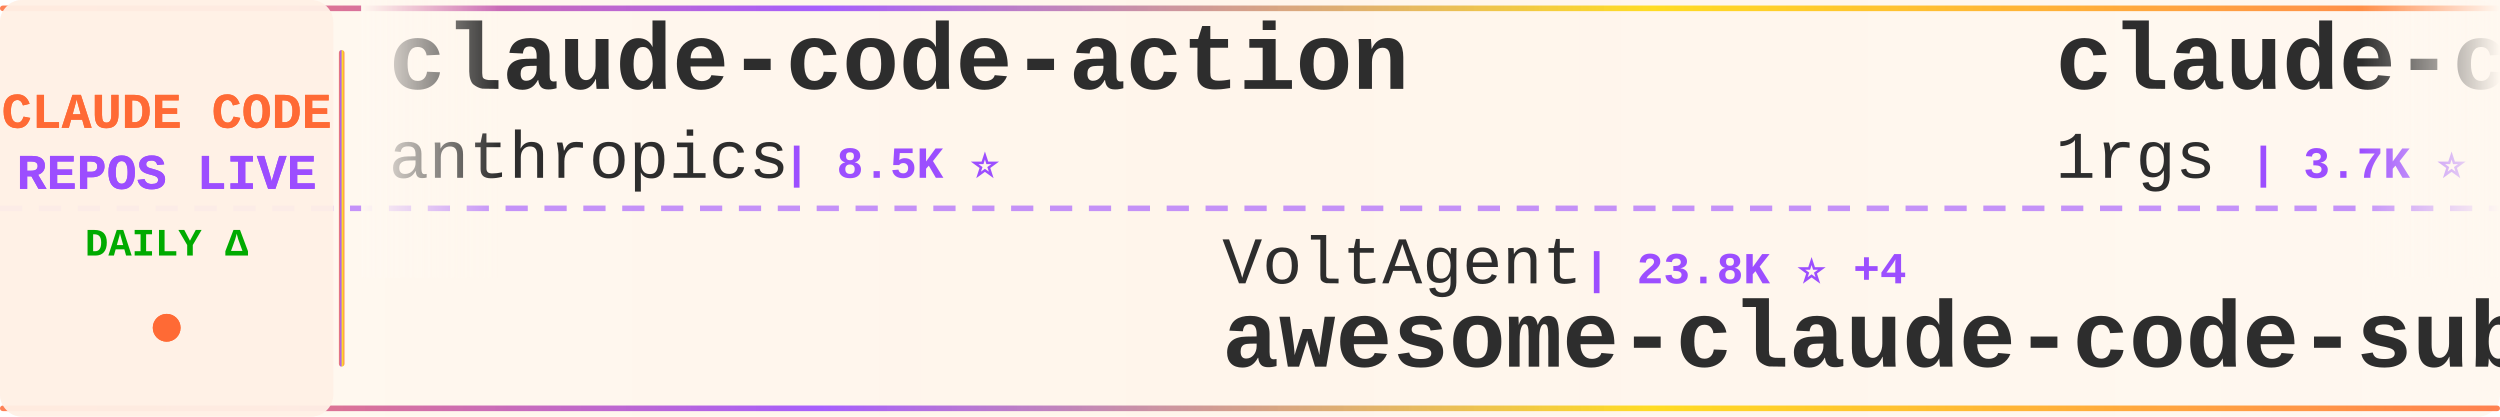
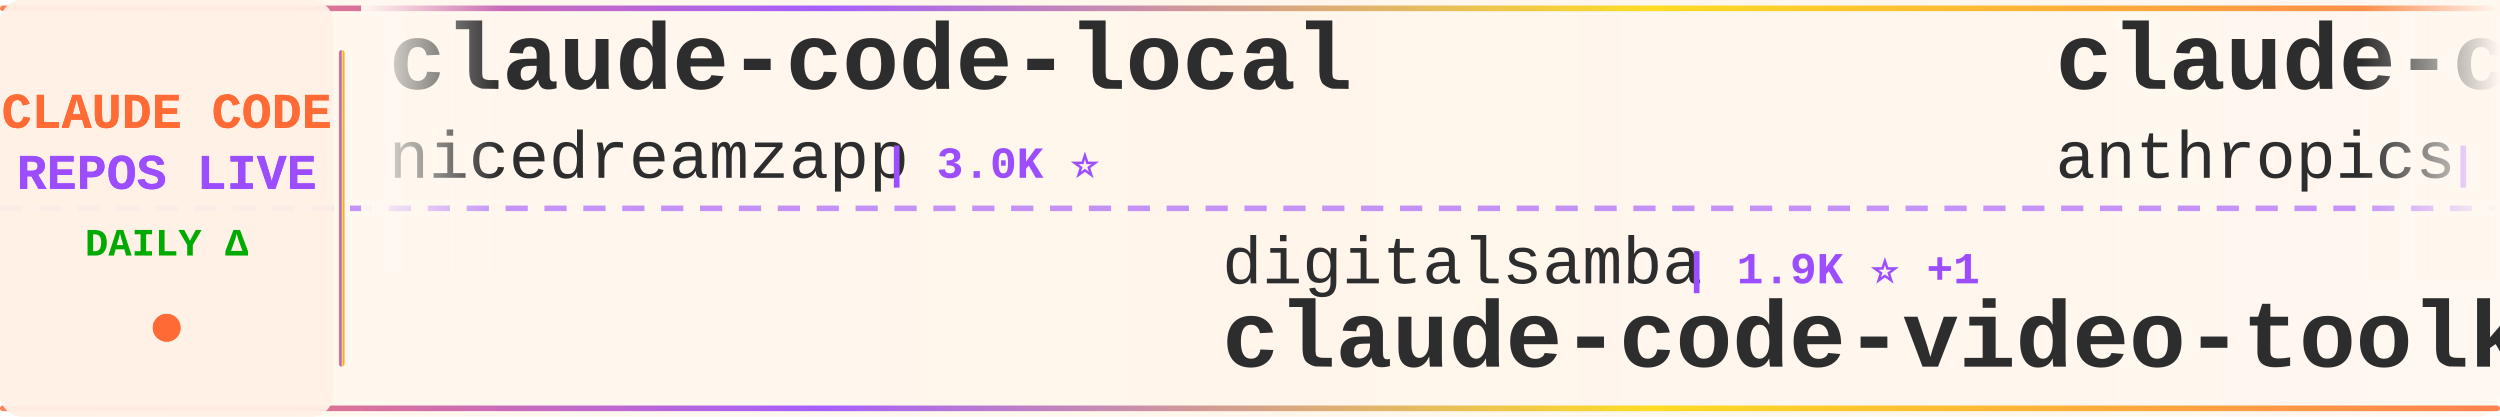
<svg xmlns="http://www.w3.org/2000/svg" width="900" height="150">
  <defs>
    <linearGradient id="tickerBg" x1="0%" y1="0%" x2="100%" y2="0%">
      <stop offset="0%" style="stop-color:#fff8f0;stop-opacity:0.98" />
      <stop offset="50%" style="stop-color:#fff5eb;stop-opacity:1" />
      <stop offset="100%" style="stop-color:#fff8f0;stop-opacity:0.98" />
    </linearGradient>
    <linearGradient id="borderGrad" x1="0%" y1="0%" x2="100%" y2="0%">
      <stop offset="0%" style="stop-color:#FF6B35;stop-opacity:0.85">
        <animate attributeName="stop-opacity" values="0.85;1;0.85" dur="2s" repeatCount="indefinite" />
      </stop>
      <stop offset="33%" style="stop-color:#9C4EFF;stop-opacity:0.9">
        <animate attributeName="stop-opacity" values="0.9;1;0.9" dur="2.2s" repeatCount="indefinite" />
      </stop>
      <stop offset="66%" style="stop-color:#FFD700;stop-opacity:0.85">
        <animate attributeName="stop-opacity" values="0.85;1;0.85" dur="1.8s" repeatCount="indefinite" />
      </stop>
      <stop offset="100%" style="stop-color:#FF6B35;stop-opacity:0.85">
        <animate attributeName="stop-opacity" values="0.85;1;0.85" dur="2s" repeatCount="indefinite" />
      </stop>
    </linearGradient>
    <filter id="textGlow">
      <feGaussianBlur stdDeviation="0.15" result="coloredBlur" />
      <feMerge>
        <feMergeNode in="coloredBlur" />
        <feMergeNode in="SourceGraphic" />
      </feMerge>
    </filter>
    <filter id="metricGlow">
      <feGaussianBlur stdDeviation="0.2" result="coloredBlur" />
      <feMerge>
        <feMergeNode in="coloredBlur" />
        <feMergeNode in="SourceGraphic" />
      </feMerge>
    </filter>
    <linearGradient id="leftFade" x1="0%" y1="0%" x2="100%" y2="0%">
      <stop offset="0%" style="stop-color:#fff8f0;stop-opacity:1" />
      <stop offset="100%" style="stop-color:#fff8f0;stop-opacity:0" />
    </linearGradient>
    <linearGradient id="rightFade" x1="0%" y1="0%" x2="100%" y2="0%">
      <stop offset="0%" style="stop-color:#fff8f0;stop-opacity:0" />
      <stop offset="100%" style="stop-color:#fff8f0;stop-opacity:1" />
    </linearGradient>
  </defs>
  <rect width="900" height="150" fill="url(#tickerBg)" rx="8" />
  <rect x="0" y="2" width="900" height="2" fill="url(#borderGrad)" rx="1" />
  <rect x="0" y="146" width="900" height="2" fill="url(#borderGrad)" rx="1" />
  <line x1="0" y1="75" x2="900" y2="75" stroke="#9C4EFF" stroke-width="2" stroke-dasharray="8 6" opacity="0.6" />
  <rect x="0" y="0" width="120" height="150" fill="#fff0e6" opacity="0.95" rx="8" />
  <text x="60" y="46" font-family="'Courier New', monospace" font-size="18" font-weight="bold" fill="#FF6B35" text-anchor="middle" filter="url(#textGlow)">
    CLAUDE CODE
  </text>
  <text x="60" y="68" font-family="'Courier New', monospace" font-size="18" font-weight="bold" fill="#9C4EFF" text-anchor="middle" filter="url(#textGlow)">
    REPOS LIVE
  </text>
  <text x="60" y="92" font-family="'Courier New', monospace" font-size="14" font-weight="bold" fill="#00aa00" text-anchor="middle">
    DAILY Δ
  </text>
  <circle cx="60" cy="118" r="5" fill="#FF6B35" filter="url(#metricGlow)">
    <animate attributeName="r" values="4;6;4" dur="1.5s" repeatCount="indefinite" />
    <animate attributeName="opacity" values="0.6;1;0.6" dur="1.5s" repeatCount="indefinite" />
  </circle>
  <rect x="122" y="18" width="2" height="114" fill="url(#borderGrad)" rx="1" />
  <clipPath id="tickerClip">
    <rect x="130" y="0" width="770" height="150" />
  </clipPath>
  <g clip-path="url(#tickerClip)">
    <g id="tickerItems">
      <animateTransform attributeName="transform" attributeType="XML" type="translate" from="0 0" to="-3000 0" dur="54s" repeatCount="indefinite" />
      <g transform="translate(0, 0)">
+         <text x="140" y="32" font-family="'Courier New', monospace" font-size="34" font-weight="bold" fill="#2d2d2d">claude-code-local</text>
+         <text x="140" y="64" font-family="'Courier New', monospace" font-size="24" font-weight="normal" fill="#2d2d2d" opacity="1.0">nicedreamzapp</text>
+         <text x="318" y="64" font-family="'Courier New', monospace" font-size="16" font-weight="bold" fill="#9C4EFF"> | 3.0K ⭐</text>
+       </g>
+       <g transform="translate(300, 0)">
+         <text x="140" y="102" font-family="'Courier New', monospace" font-size="24" font-weight="normal" fill="#2d2d2d" opacity="1.0">digitalsamba</text>
+         <text x="306" y="102" font-family="'Courier New', monospace" font-size="16" font-weight="bold" fill="#9C4EFF"> | 1.9K ⭐ +1</text>
+         <text x="140" y="132" font-family="'Courier New', monospace" font-size="34" font-weight="bold" fill="#2d2d2d">claude-code-video-toolki...</text>
+       </g>
+       <g transform="translate(600, 0)">
        <text x="140" y="32" font-family="'Courier New', monospace" font-size="34" font-weight="bold" fill="#2d2d2d">claude-code-action</text>
        <text x="140" y="64" font-family="'Courier New', monospace" font-size="24" font-weight="normal" fill="#2d2d2d" opacity="1.0">anthropics</text>
-         <text x="282" y="64" font-family="'Courier New', monospace" font-size="16" font-weight="bold" fill="#9C4EFF"> | 8.5K ⭐</text>
-       </g>
-       <g transform="translate(300, 0)">
-         <text x="140" y="102" font-family="'Courier New', monospace" font-size="24" font-weight="normal" fill="#2d2d2d" opacity="1.0">VoltAgent</text>
-         <text x="270" y="102" font-family="'Courier New', monospace" font-size="16" font-weight="bold" fill="#9C4EFF"> | 23.8K ⭐ +4</text>
-         <text x="140" y="132" font-family="'Courier New', monospace" font-size="34" font-weight="bold" fill="#2d2d2d">awesome-claude-code-suba...</text>
-       </g>
-       <g transform="translate(600, 0)">
-         <text x="140" y="32" font-family="'Courier New', monospace" font-size="34" font-weight="bold" fill="#2d2d2d">claude-code-proxy</text>
-         <text x="140" y="64" font-family="'Courier New', monospace" font-size="24" font-weight="normal" fill="#2d2d2d" opacity="1.0">1rgs</text>
-         <text x="210" y="64" font-family="'Courier New', monospace" font-size="16" font-weight="bold" fill="#9C4EFF"> | 3.7K ⭐</text>
+         <text x="282" y="64" font-family="'Courier New', monospace" font-size="16" font-weight="bold" fill="#9C4EFF"> | 8.5K ⭐ +4</text>
      </g>
      <g transform="translate(900, 0)">
-         <text x="140" y="102" font-family="'Courier New', monospace" font-size="24" font-weight="normal" fill="#2d2d2d" opacity="1.0">SeemSeam</text>
-         <text x="258" y="102" font-family="'Courier New', monospace" font-size="16" font-weight="bold" fill="#9C4EFF"> | 3.3K ⭐</text>
-         <text x="140" y="132" font-family="'Courier New', monospace" font-size="34" font-weight="bold" fill="#2d2d2d">claude_codex_bridge</text>
+         <text x="140" y="102" font-family="'Courier New', monospace" font-size="24" font-weight="normal" fill="#2d2d2d" opacity="1.0">musistudio</text>
+         <text x="282" y="102" font-family="'Courier New', monospace" font-size="16" font-weight="bold" fill="#9C4EFF"> | 36.3K ⭐ +7</text>
+         <text x="140" y="132" font-family="'Courier New', monospace" font-size="34" font-weight="bold" fill="#2d2d2d">claude-code-router</text>
      </g>
      <g transform="translate(1200, 0)">
-         <text x="140" y="32" font-family="'Courier New', monospace" font-size="34" font-weight="bold" fill="#2d2d2d">claude-code-settings</text>
-         <text x="140" y="64" font-family="'Courier New', monospace" font-size="24" font-weight="normal" fill="#2d2d2d" opacity="1.0">feiskyer</text>
-         <text x="258" y="64" font-family="'Courier New', monospace" font-size="16" font-weight="bold" fill="#9C4EFF"> | 1.6K ⭐</text>
+         <text x="140" y="32" font-family="'Courier New', monospace" font-size="34" font-weight="bold" fill="#2d2d2d">Claude-Code</text>
+         <text x="140" y="64" font-family="'Courier New', monospace" font-size="24" font-weight="normal" fill="#2d2d2d" opacity="1.0">pengchengneo</text>
+         <text x="306" y="64" font-family="'Courier New', monospace" font-size="16" font-weight="bold" fill="#9C4EFF"> | 1.7K ⭐</text>
      </g>
      <g transform="translate(1500, 0)">
        <text x="140" y="102" font-family="'Courier New', monospace" font-size="24" font-weight="normal" fill="#2d2d2d" opacity="1.0">huangjia2019</text>
-         <text x="306" y="102" font-family="'Courier New', monospace" font-size="16" font-weight="bold" fill="#9C4EFF"> | 1.0K ⭐</text>
+         <text x="306" y="102" font-family="'Courier New', monospace" font-size="16" font-weight="bold" fill="#9C4EFF"> | 1.0K ⭐ +1</text>
        <text x="140" y="132" font-family="'Courier New', monospace" font-size="34" font-weight="bold" fill="#2d2d2d">claude-code-engineering</text>
      </g>
      <g transform="translate(1800, 0)">
-         <text x="140" y="32" font-family="'Courier New', monospace" font-size="34" font-weight="bold" fill="#2d2d2d">Claude-Code</text>
-         <text x="140" y="64" font-family="'Courier New', monospace" font-size="24" font-weight="normal" fill="#2d2d2d" opacity="1.0">pengchengneo</text>
-         <text x="306" y="64" font-family="'Courier New', monospace" font-size="16" font-weight="bold" fill="#9C4EFF"> | 1.7K ⭐ +2</text>
+         <text x="140" y="32" font-family="'Courier New', monospace" font-size="34" font-weight="bold" fill="#2d2d2d">claude-code-ultimate-gui...</text>
+         <text x="140" y="64" font-family="'Courier New', monospace" font-size="24" font-weight="normal" fill="#2d2d2d" opacity="1.0">FlorianBruniaux</text>
+         <text x="342" y="64" font-family="'Courier New', monospace" font-size="16" font-weight="bold" fill="#9C4EFF"> | 5.6K ⭐ +4</text>
      </g>
      <g transform="translate(2100, 0)">
-         <text x="140" y="102" font-family="'Courier New', monospace" font-size="24" font-weight="normal" fill="#2d2d2d" opacity="1.0">oboard</text>
-         <text x="234" y="102" font-family="'Courier New', monospace" font-size="16" font-weight="bold" fill="#9C4EFF"> | 3.3K ⭐</text>
-         <text x="140" y="132" font-family="'Courier New', monospace" font-size="34" font-weight="bold" fill="#2d2d2d">claude-code-rev</text>
+         <text x="140" y="102" font-family="'Courier New', monospace" font-size="24" font-weight="normal" fill="#2d2d2d" opacity="1.0">jeremylongshore</text>
+         <text x="342" y="102" font-family="'Courier New', monospace" font-size="16" font-weight="bold" fill="#9C4EFF"> | 2.6K ⭐ +2</text>
+         <text x="140" y="132" font-family="'Courier New', monospace" font-size="34" font-weight="bold" fill="#2d2d2d">claude-code-plugins-plus...</text>
      </g>
      <g transform="translate(2400, 0)">
-         <text x="140" y="32" font-family="'Courier New', monospace" font-size="34" font-weight="bold" fill="#2d2d2d">claude-code-rust</text>
-         <text x="140" y="64" font-family="'Courier New', monospace" font-size="24" font-weight="normal" fill="#2d2d2d" opacity="1.0">lorryjovens-hub</text>
-         <text x="342" y="64" font-family="'Courier New', monospace" font-size="16" font-weight="bold" fill="#9C4EFF"> | 1.7K ⭐ +1</text>
+         <text x="140" y="32" font-family="'Courier New', monospace" font-size="34" font-weight="bold" fill="#2d2d2d">arcads-claude-code</text>
+         <text x="140" y="64" font-family="'Courier New', monospace" font-size="24" font-weight="normal" fill="#2d2d2d" opacity="1.0">krusemediallc</text>
+         <text x="318" y="64" font-family="'Courier New', monospace" font-size="16" font-weight="bold" fill="#9C4EFF"> | 1.1K ⭐</text>
      </g>
      <g transform="translate(2700, 0)">
-         <text x="140" y="102" font-family="'Courier New', monospace" font-size="24" font-weight="normal" fill="#2d2d2d" opacity="1.0">zebbern</text>
-         <text x="246" y="102" font-family="'Courier New', monospace" font-size="16" font-weight="bold" fill="#9C4EFF"> | 4.4K ⭐</text>
-         <text x="140" y="132" font-family="'Courier New', monospace" font-size="34" font-weight="bold" fill="#2d2d2d">claude-code-guide</text>
+         <text x="140" y="102" font-family="'Courier New', monospace" font-size="24" font-weight="normal" fill="#2d2d2d" opacity="1.0">davila7</text>
+         <text x="246" y="102" font-family="'Courier New', monospace" font-size="16" font-weight="bold" fill="#9C4EFF"> | 30.0K ⭐ +2</text>
+         <text x="140" y="132" font-family="'Courier New', monospace" font-size="34" font-weight="bold" fill="#2d2d2d">claude-code-templates</text>
      </g>
      <g transform="translate(3000, 0)">
+         <text x="140" y="32" font-family="'Courier New', monospace" font-size="34" font-weight="bold" fill="#2d2d2d">claude-code-local</text>
+         <text x="140" y="64" font-family="'Courier New', monospace" font-size="24" font-weight="normal" fill="#2d2d2d" opacity="1.0">nicedreamzapp</text>
+         <text x="318" y="64" font-family="'Courier New', monospace" font-size="16" font-weight="bold" fill="#9C4EFF"> | 3.0K ⭐</text>
+       </g>
+       <g transform="translate(3300, 0)">
+         <text x="140" y="102" font-family="'Courier New', monospace" font-size="24" font-weight="normal" fill="#2d2d2d" opacity="1.0">digitalsamba</text>
+         <text x="306" y="102" font-family="'Courier New', monospace" font-size="16" font-weight="bold" fill="#9C4EFF"> | 1.9K ⭐ +1</text>
+         <text x="140" y="132" font-family="'Courier New', monospace" font-size="34" font-weight="bold" fill="#2d2d2d">claude-code-video-toolki...</text>
+       </g>
+       <g transform="translate(3600, 0)">
        <text x="140" y="32" font-family="'Courier New', monospace" font-size="34" font-weight="bold" fill="#2d2d2d">claude-code-action</text>
        <text x="140" y="64" font-family="'Courier New', monospace" font-size="24" font-weight="normal" fill="#2d2d2d" opacity="1.0">anthropics</text>
-         <text x="282" y="64" font-family="'Courier New', monospace" font-size="16" font-weight="bold" fill="#9C4EFF"> | 8.5K ⭐</text>
-       </g>
-       <g transform="translate(3300, 0)">
-         <text x="140" y="102" font-family="'Courier New', monospace" font-size="24" font-weight="normal" fill="#2d2d2d" opacity="1.0">VoltAgent</text>
-         <text x="270" y="102" font-family="'Courier New', monospace" font-size="16" font-weight="bold" fill="#9C4EFF"> | 23.8K ⭐ +4</text>
-         <text x="140" y="132" font-family="'Courier New', monospace" font-size="34" font-weight="bold" fill="#2d2d2d">awesome-claude-code-suba...</text>
-       </g>
-       <g transform="translate(3600, 0)">
-         <text x="140" y="32" font-family="'Courier New', monospace" font-size="34" font-weight="bold" fill="#2d2d2d">claude-code-proxy</text>
-         <text x="140" y="64" font-family="'Courier New', monospace" font-size="24" font-weight="normal" fill="#2d2d2d" opacity="1.0">1rgs</text>
-         <text x="210" y="64" font-family="'Courier New', monospace" font-size="16" font-weight="bold" fill="#9C4EFF"> | 3.7K ⭐</text>
+         <text x="282" y="64" font-family="'Courier New', monospace" font-size="16" font-weight="bold" fill="#9C4EFF"> | 8.5K ⭐ +4</text>
      </g>
      <g transform="translate(3900, 0)">
-         <text x="140" y="102" font-family="'Courier New', monospace" font-size="24" font-weight="normal" fill="#2d2d2d" opacity="1.0">SeemSeam</text>
-         <text x="258" y="102" font-family="'Courier New', monospace" font-size="16" font-weight="bold" fill="#9C4EFF"> | 3.3K ⭐</text>
-         <text x="140" y="132" font-family="'Courier New', monospace" font-size="34" font-weight="bold" fill="#2d2d2d">claude_codex_bridge</text>
+         <text x="140" y="102" font-family="'Courier New', monospace" font-size="24" font-weight="normal" fill="#2d2d2d" opacity="1.0">musistudio</text>
+         <text x="282" y="102" font-family="'Courier New', monospace" font-size="16" font-weight="bold" fill="#9C4EFF"> | 36.3K ⭐ +7</text>
+         <text x="140" y="132" font-family="'Courier New', monospace" font-size="34" font-weight="bold" fill="#2d2d2d">claude-code-router</text>
      </g>
    </g>
  </g>
  <rect x="130" y="0" width="50" height="100" fill="url(#leftFade)" />
  <rect x="850" y="0" width="50" height="100" fill="url(#rightFade)" />
</svg>
